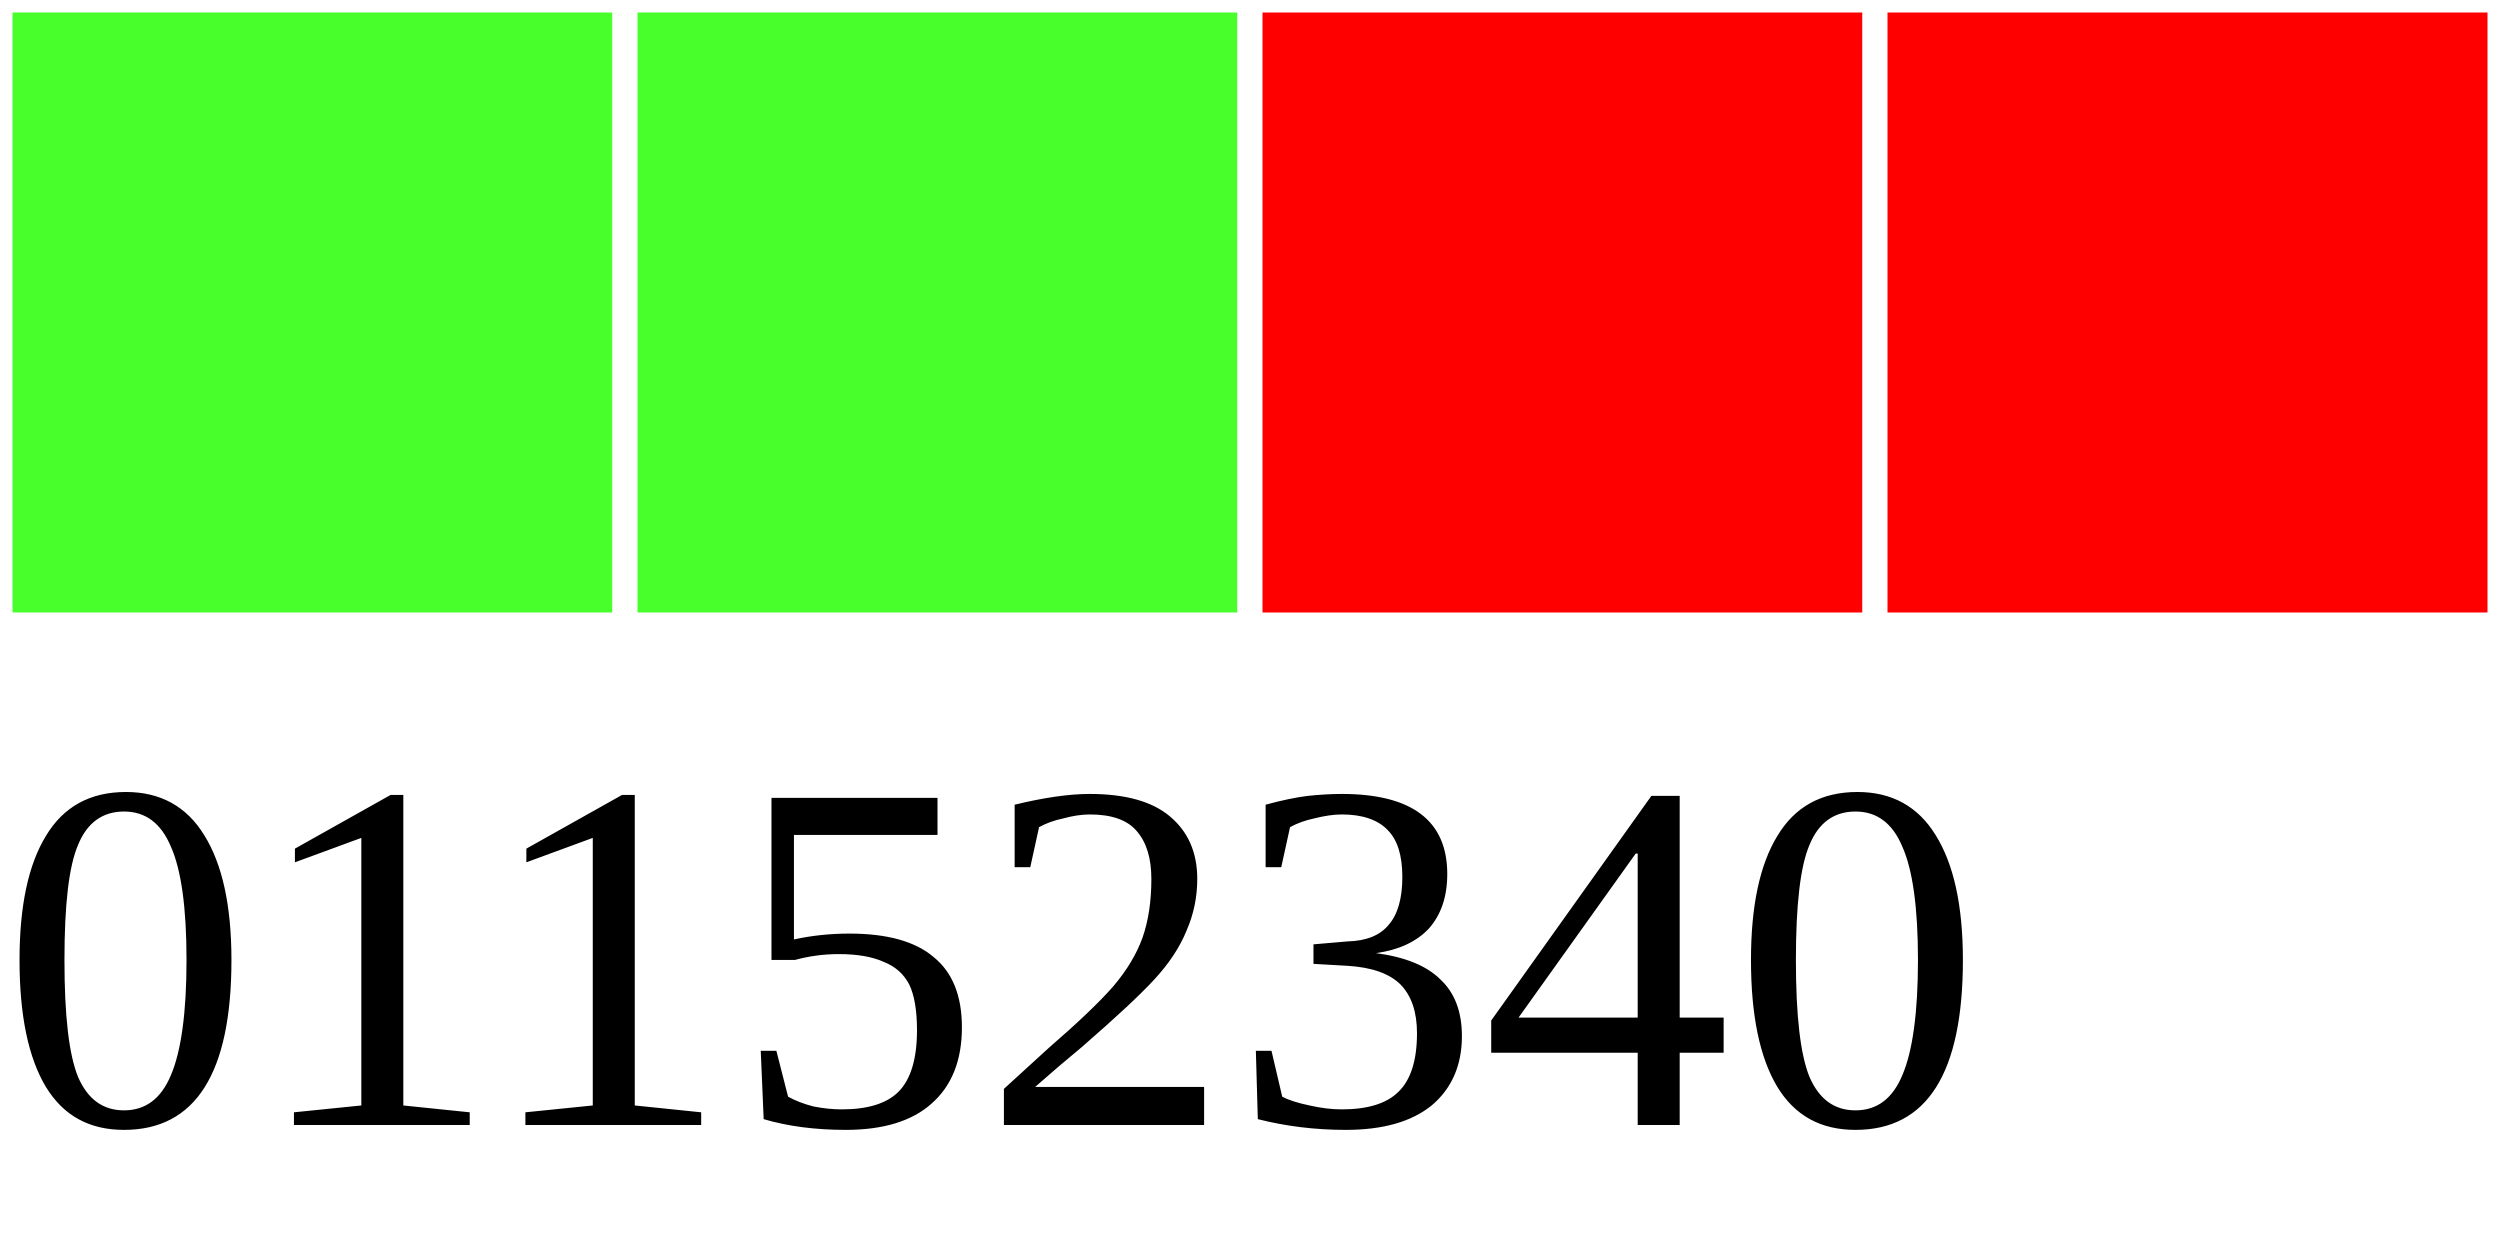
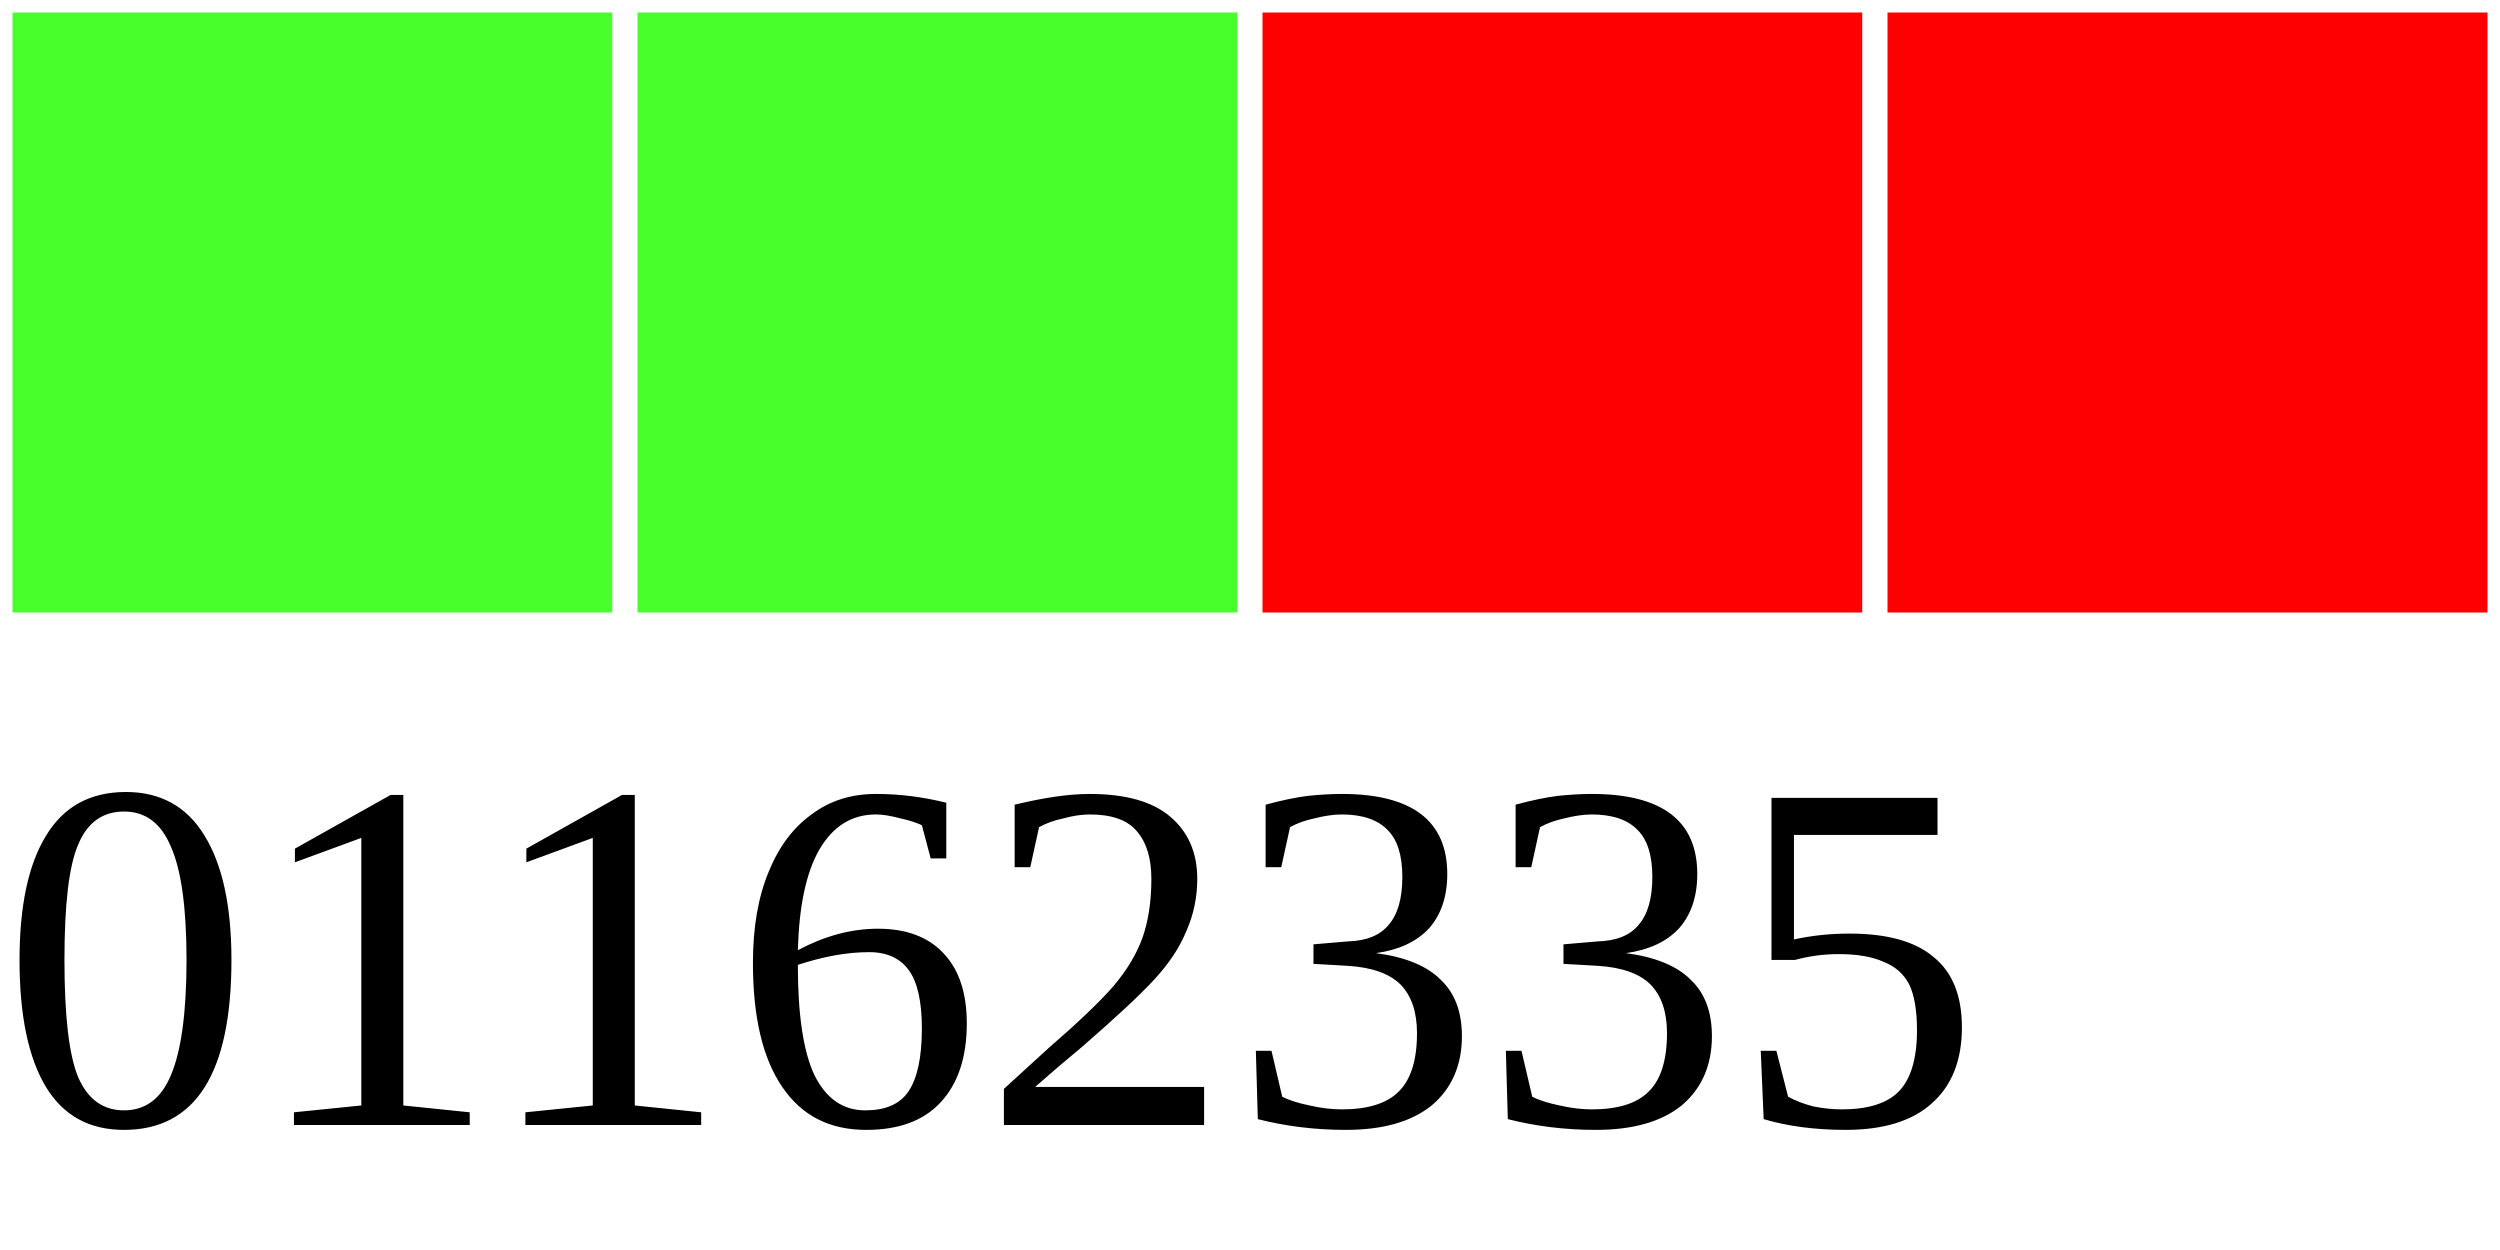
<svg xmlns="http://www.w3.org/2000/svg" width="40" height="20">
  <g>
    <rect width="10" height="10" style="fill:#48FF2C;stroke-width:0.4;stroke:rgb(255,255,255)" x="0" />
    <rect width="10" height="10" style="fill:#48FF2C;stroke-width:0.4;stroke:rgb(255,255,255)" x="10" />
    <rect width="10" height="10" style="fill:#FF0000;stroke-width:0.4;stroke:rgb(255,255,255)" x="20" />
    <rect width="10" height="10" style="fill:#FF0000;stroke-width:0.4;stroke:rgb(255,255,255)" x="30" />
-     <text x="0" y="18" fill="black" font-size="8">01152340</text>
+     <text x="0" y="18" fill="black" font-size="8">01162335</text>
  </g>
</svg>
